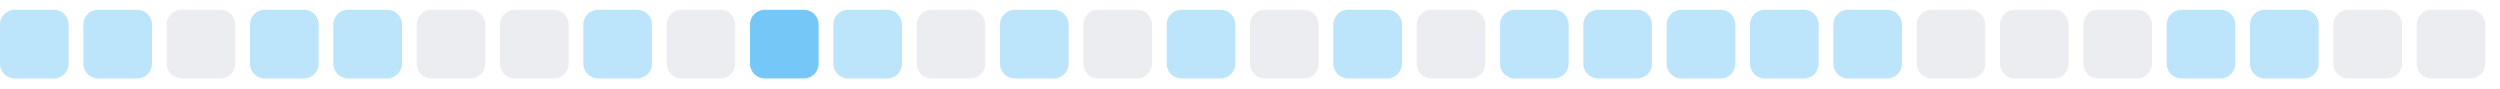
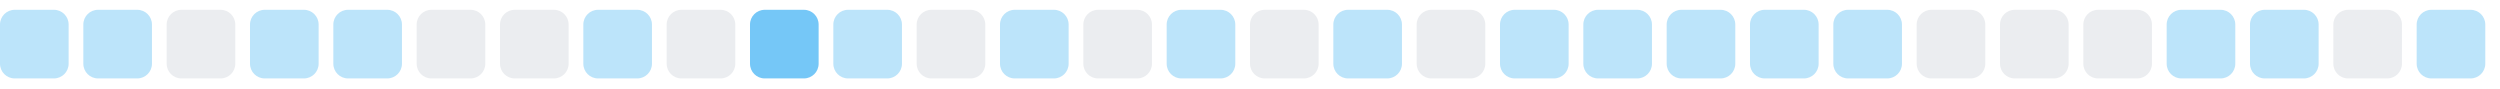
<svg xmlns="http://www.w3.org/2000/svg" width="255" height="9">
  <style>
        .level0 { fill: #ebedf0; }
        .level1 { fill: #bce4fa; }
        .level2 { fill: #75c7f7; }
        .level3 { fill: #30a9f2; }
        .level4 { fill: #008ee6; }
        @media (prefers-color-scheme: dark) {
          .level0 { fill: #161b22; }
          .level1 { fill: #0b3b5c; }
          .level2 { fill: #0a6299; }
          .level3 { fill: #008ee6; }
          .level4 { fill: #5bc4ff; }
        }
      </style>
  <rect x="0.0" y="1" width="7" height="7" rx="1.5" ry="1.5" class="level1" />
  <rect x="8.5" y="1" width="7" height="7" rx="1.5" ry="1.5" class="level1" />
  <rect x="17.0" y="1" width="7" height="7" rx="1.5" ry="1.5" class="level0" />
  <rect x="25.5" y="1" width="7" height="7" rx="1.5" ry="1.5" class="level1" />
  <rect x="34.0" y="1" width="7" height="7" rx="1.5" ry="1.5" class="level1" />
  <rect x="42.5" y="1" width="7" height="7" rx="1.5" ry="1.5" class="level0" />
  <rect x="51.0" y="1" width="7" height="7" rx="1.5" ry="1.5" class="level0" />
  <rect x="59.5" y="1" width="7" height="7" rx="1.5" ry="1.5" class="level1" />
  <rect x="68.0" y="1" width="7" height="7" rx="1.5" ry="1.5" class="level0" />
  <rect x="76.5" y="1" width="7" height="7" rx="1.5" ry="1.5" class="level2" />
  <rect x="85.0" y="1" width="7" height="7" rx="1.5" ry="1.5" class="level1" />
  <rect x="93.5" y="1" width="7" height="7" rx="1.5" ry="1.5" class="level0" />
  <rect x="102.0" y="1" width="7" height="7" rx="1.5" ry="1.5" class="level1" />
  <rect x="110.5" y="1" width="7" height="7" rx="1.5" ry="1.5" class="level0" />
  <rect x="119.0" y="1" width="7" height="7" rx="1.5" ry="1.5" class="level1" />
  <rect x="127.5" y="1" width="7" height="7" rx="1.5" ry="1.5" class="level0" />
  <rect x="136.0" y="1" width="7" height="7" rx="1.5" ry="1.5" class="level1" />
  <rect x="144.5" y="1" width="7" height="7" rx="1.5" ry="1.5" class="level0" />
  <rect x="153.0" y="1" width="7" height="7" rx="1.5" ry="1.5" class="level1" />
  <rect x="161.5" y="1" width="7" height="7" rx="1.5" ry="1.5" class="level1" />
  <rect x="170.0" y="1" width="7" height="7" rx="1.5" ry="1.5" class="level1" />
  <rect x="178.5" y="1" width="7" height="7" rx="1.5" ry="1.5" class="level1" />
  <rect x="187.0" y="1" width="7" height="7" rx="1.5" ry="1.5" class="level1" />
  <rect x="195.5" y="1" width="7" height="7" rx="1.5" ry="1.5" class="level0" />
  <rect x="204.0" y="1" width="7" height="7" rx="1.5" ry="1.5" class="level0" />
  <rect x="212.5" y="1" width="7" height="7" rx="1.5" ry="1.5" class="level0" />
  <rect x="221.0" y="1" width="7" height="7" rx="1.5" ry="1.5" class="level1" />
  <rect x="229.5" y="1" width="7" height="7" rx="1.5" ry="1.5" class="level1" />
  <rect x="238.0" y="1" width="7" height="7" rx="1.5" ry="1.5" class="level0" />
-   <rect x="246.5" y="1" width="7" height="7" rx="1.5" ry="1.5" class="level0" />
+   <rect x="246.5" y="1" width="7" height="7" rx="1.5" ry="1.5" class="level1" />
</svg>
